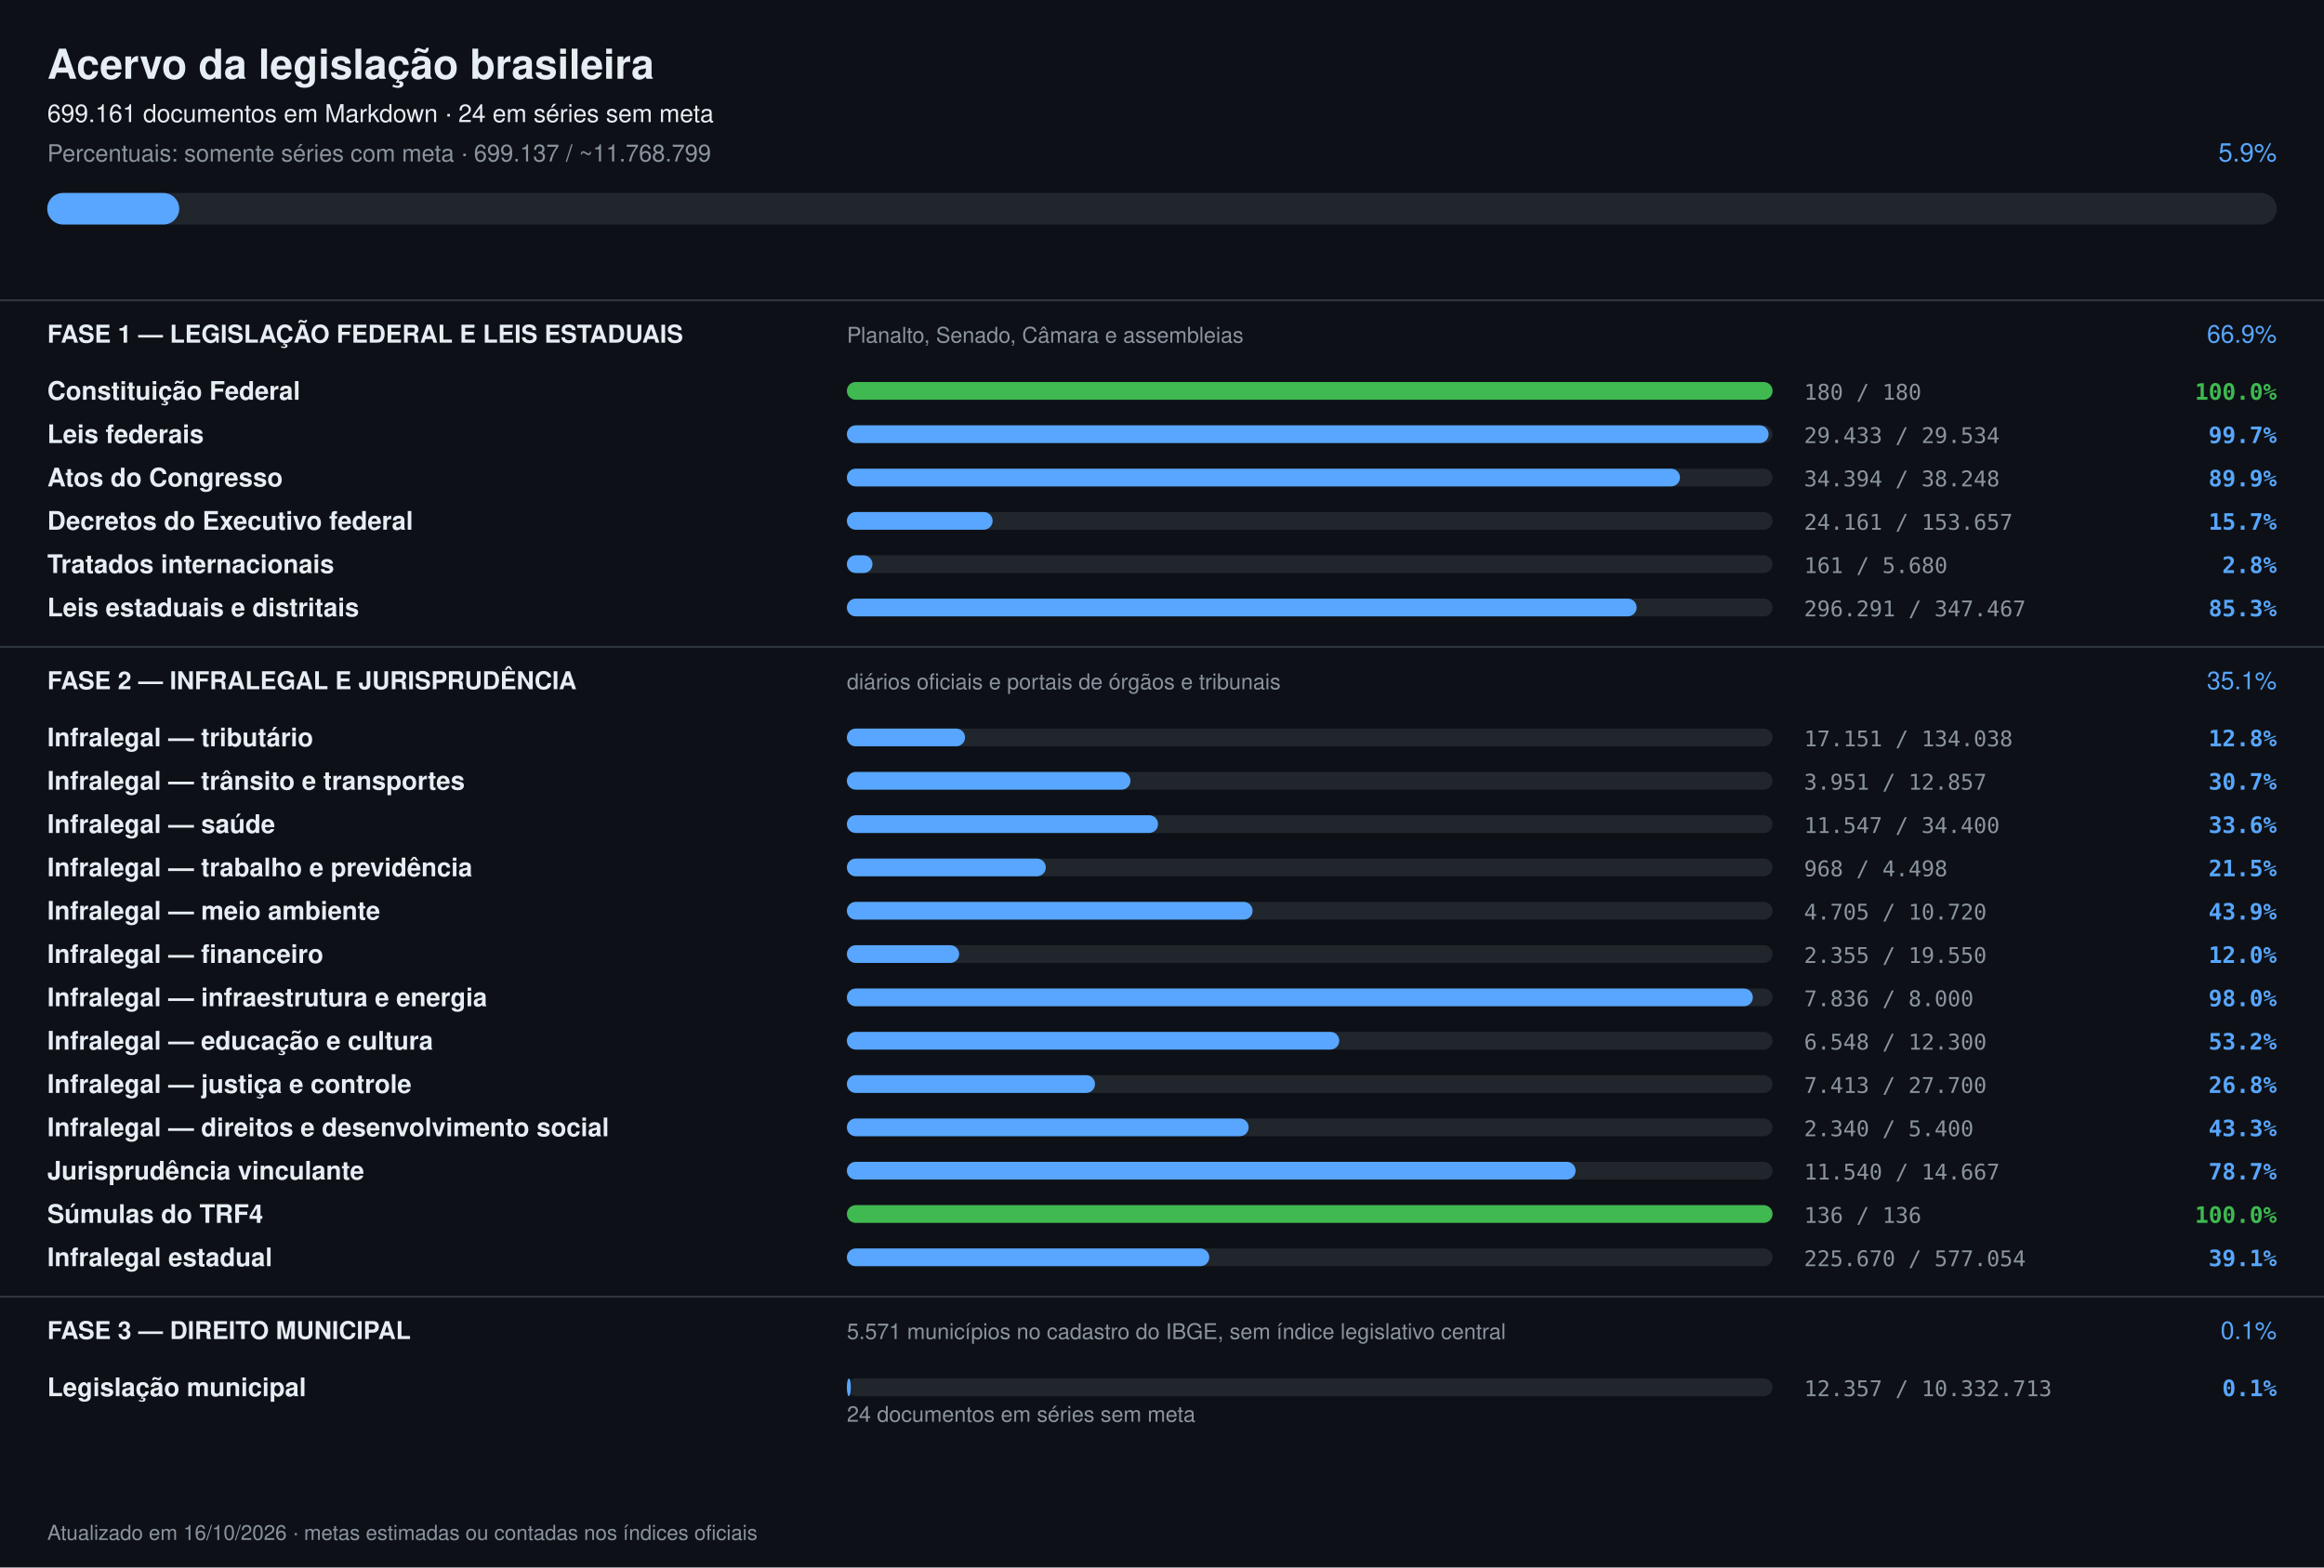
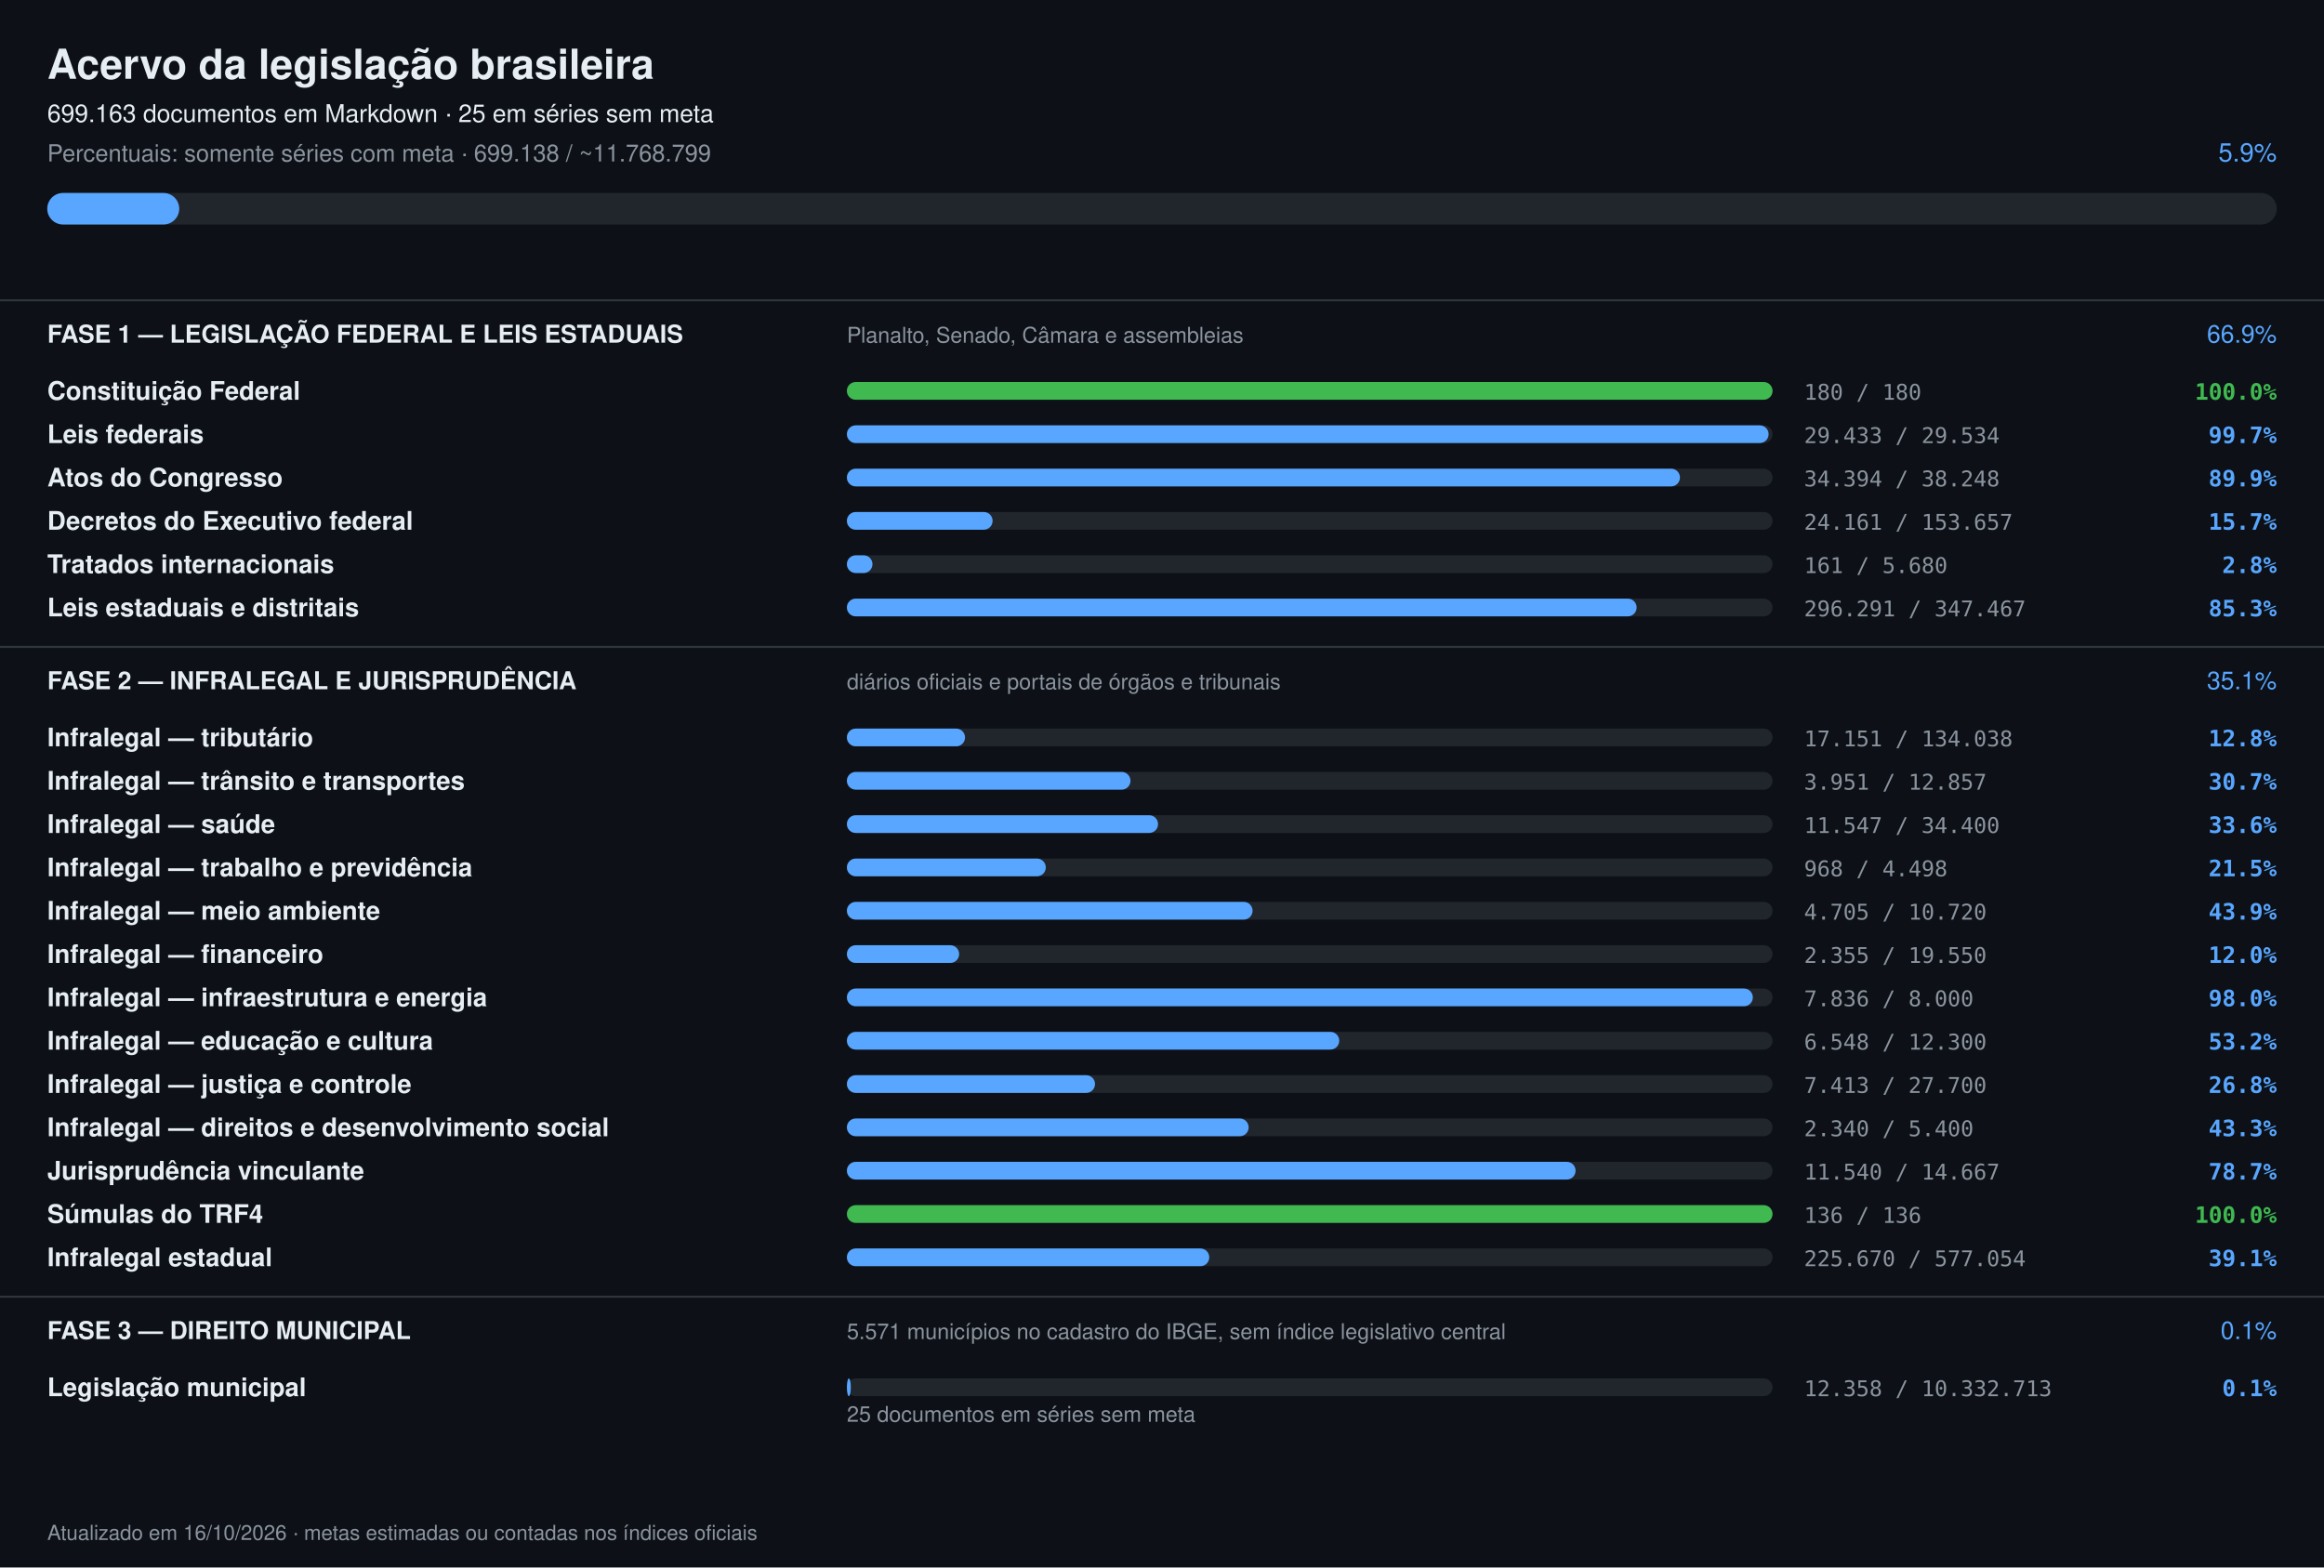
<svg xmlns="http://www.w3.org/2000/svg" width="1180" height="796" viewBox="0 0 1180 796" font-family="-apple-system,Segoe UI,Helvetica,Arial,sans-serif">
  <rect width="1180" height="796" fill="#0d1117" />
  <text x="24" y="40" font-size="21" font-weight="700" fill="#e6edf3">Acervo da legislação brasileira</text>
-   <text x="24" y="62" font-size="12.5" fill="#e6edf3">699.161 documentos em Markdown · 24 em séries sem meta</text>
-   <text x="24" y="82" font-size="12" fill="#8b949e">Percentuais: somente séries com meta · 699.137 / ~11.768.799</text>
+   <text x="24" y="62" font-size="12.5" fill="#e6edf3">699.163 documentos em Markdown · 25 em séries sem meta</text>
+   <text x="24" y="82" font-size="12" fill="#8b949e">Percentuais: somente séries com meta · 699.138 / ~11.768.799</text>
  <text x="1156" y="82" font-size="13" text-anchor="end" fill="#58a6ff">5.9%</text>
  <rect x="24" y="98" width="1132" height="16" rx="8" fill="#21262d" />
  <rect x="24" y="98" width="67" height="16" rx="8" fill="#58a6ff" />
  <rect x="0" y="152" width="1180" height="1" fill="#30363d" />
  <text x="24" y="174" font-size="12.5" font-weight="700" fill="#e6edf3">FASE 1 — LEGISLAÇÃO FEDERAL E LEIS ESTADUAIS</text>
  <text x="430" y="174" font-size="11" fill="#8b949e">Planalto, Senado, Câmara e assembleias</text>
  <text x="1156" y="174" font-size="12.5" text-anchor="end" fill="#58a6ff">66.9%</text>
  <text x="24" y="203" font-size="13" font-weight="600" fill="#e6edf3">Constituição Federal</text>
  <rect x="430" y="194" width="470" height="9" rx="4.5" fill="#21262d" />
  <rect x="430" y="194" width="470" height="9" rx="4.5" fill="#3fb950" />
  <text x="916" y="203" font-size="11" fill="#8b949e" font-family="ui-monospace,monospace">180 / 180</text>
  <text x="1156" y="203" font-size="11.5" text-anchor="end" font-weight="600" fill="#3fb950" font-family="ui-monospace,monospace">100.0%</text>
  <text x="24" y="225" font-size="13" font-weight="600" fill="#e6edf3">Leis federais</text>
  <rect x="430" y="216" width="470" height="9" rx="4.5" fill="#21262d" />
  <rect x="430" y="216" width="468" height="9" rx="4.5" fill="#58a6ff" />
  <text x="916" y="225" font-size="11" fill="#8b949e" font-family="ui-monospace,monospace">29.433 / 29.534</text>
  <text x="1156" y="225" font-size="11.5" text-anchor="end" font-weight="600" fill="#58a6ff" font-family="ui-monospace,monospace">99.7%</text>
  <text x="24" y="247" font-size="13" font-weight="600" fill="#e6edf3">Atos do Congresso</text>
  <rect x="430" y="238" width="470" height="9" rx="4.5" fill="#21262d" />
  <rect x="430" y="238" width="423" height="9" rx="4.5" fill="#58a6ff" />
  <text x="916" y="247" font-size="11" fill="#8b949e" font-family="ui-monospace,monospace">34.394 / 38.248</text>
  <text x="1156" y="247" font-size="11.5" text-anchor="end" font-weight="600" fill="#58a6ff" font-family="ui-monospace,monospace">89.9%</text>
  <text x="24" y="269" font-size="13" font-weight="600" fill="#e6edf3">Decretos do Executivo federal</text>
  <rect x="430" y="260" width="470" height="9" rx="4.5" fill="#21262d" />
  <rect x="430" y="260" width="74" height="9" rx="4.5" fill="#58a6ff" />
  <text x="916" y="269" font-size="11" fill="#8b949e" font-family="ui-monospace,monospace">24.161 / 153.657</text>
  <text x="1156" y="269" font-size="11.5" text-anchor="end" font-weight="600" fill="#58a6ff" font-family="ui-monospace,monospace">15.7%</text>
  <text x="24" y="291" font-size="13" font-weight="600" fill="#e6edf3">Tratados internacionais</text>
  <rect x="430" y="282" width="470" height="9" rx="4.5" fill="#21262d" />
  <rect x="430" y="282" width="13" height="9" rx="4.5" fill="#58a6ff" />
  <text x="916" y="291" font-size="11" fill="#8b949e" font-family="ui-monospace,monospace">161 / 5.680</text>
  <text x="1156" y="291" font-size="11.5" text-anchor="end" font-weight="600" fill="#58a6ff" font-family="ui-monospace,monospace">2.8%</text>
  <text x="24" y="313" font-size="13" font-weight="600" fill="#e6edf3">Leis estaduais e distritais</text>
  <rect x="430" y="304" width="470" height="9" rx="4.5" fill="#21262d" />
  <rect x="430" y="304" width="401" height="9" rx="4.5" fill="#58a6ff" />
  <text x="916" y="313" font-size="11" fill="#8b949e" font-family="ui-monospace,monospace">296.291 / 347.467</text>
  <text x="1156" y="313" font-size="11.5" text-anchor="end" font-weight="600" fill="#58a6ff" font-family="ui-monospace,monospace">85.3%</text>
  <rect x="0" y="328" width="1180" height="1" fill="#30363d" />
  <text x="24" y="350" font-size="12.5" font-weight="700" fill="#e6edf3">FASE 2 — INFRALEGAL E JURISPRUDÊNCIA</text>
  <text x="430" y="350" font-size="11" fill="#8b949e">diários oficiais e portais de órgãos e tribunais</text>
  <text x="1156" y="350" font-size="12.5" text-anchor="end" fill="#58a6ff">35.1%</text>
  <text x="24" y="379" font-size="13" font-weight="600" fill="#e6edf3">Infralegal — tributário</text>
  <rect x="430" y="370" width="470" height="9" rx="4.5" fill="#21262d" />
  <rect x="430" y="370" width="60" height="9" rx="4.5" fill="#58a6ff" />
  <text x="916" y="379" font-size="11" fill="#8b949e" font-family="ui-monospace,monospace">17.151 / 134.038</text>
  <text x="1156" y="379" font-size="11.5" text-anchor="end" font-weight="600" fill="#58a6ff" font-family="ui-monospace,monospace">12.8%</text>
  <text x="24" y="401" font-size="13" font-weight="600" fill="#e6edf3">Infralegal — trânsito e transportes</text>
  <rect x="430" y="392" width="470" height="9" rx="4.5" fill="#21262d" />
  <rect x="430" y="392" width="144" height="9" rx="4.5" fill="#58a6ff" />
  <text x="916" y="401" font-size="11" fill="#8b949e" font-family="ui-monospace,monospace">3.951 / 12.857</text>
  <text x="1156" y="401" font-size="11.5" text-anchor="end" font-weight="600" fill="#58a6ff" font-family="ui-monospace,monospace">30.7%</text>
  <text x="24" y="423" font-size="13" font-weight="600" fill="#e6edf3">Infralegal — saúde</text>
  <rect x="430" y="414" width="470" height="9" rx="4.5" fill="#21262d" />
  <rect x="430" y="414" width="158" height="9" rx="4.5" fill="#58a6ff" />
  <text x="916" y="423" font-size="11" fill="#8b949e" font-family="ui-monospace,monospace">11.547 / 34.400</text>
  <text x="1156" y="423" font-size="11.5" text-anchor="end" font-weight="600" fill="#58a6ff" font-family="ui-monospace,monospace">33.6%</text>
  <text x="24" y="445" font-size="13" font-weight="600" fill="#e6edf3">Infralegal — trabalho e previdência</text>
  <rect x="430" y="436" width="470" height="9" rx="4.5" fill="#21262d" />
  <rect x="430" y="436" width="101" height="9" rx="4.5" fill="#58a6ff" />
  <text x="916" y="445" font-size="11" fill="#8b949e" font-family="ui-monospace,monospace">968 / 4.498</text>
  <text x="1156" y="445" font-size="11.5" text-anchor="end" font-weight="600" fill="#58a6ff" font-family="ui-monospace,monospace">21.5%</text>
  <text x="24" y="467" font-size="13" font-weight="600" fill="#e6edf3">Infralegal — meio ambiente</text>
  <rect x="430" y="458" width="470" height="9" rx="4.5" fill="#21262d" />
  <rect x="430" y="458" width="206" height="9" rx="4.5" fill="#58a6ff" />
  <text x="916" y="467" font-size="11" fill="#8b949e" font-family="ui-monospace,monospace">4.705 / 10.720</text>
  <text x="1156" y="467" font-size="11.5" text-anchor="end" font-weight="600" fill="#58a6ff" font-family="ui-monospace,monospace">43.9%</text>
  <text x="24" y="489" font-size="13" font-weight="600" fill="#e6edf3">Infralegal — financeiro</text>
  <rect x="430" y="480" width="470" height="9" rx="4.5" fill="#21262d" />
  <rect x="430" y="480" width="57" height="9" rx="4.5" fill="#58a6ff" />
  <text x="916" y="489" font-size="11" fill="#8b949e" font-family="ui-monospace,monospace">2.355 / 19.550</text>
  <text x="1156" y="489" font-size="11.5" text-anchor="end" font-weight="600" fill="#58a6ff" font-family="ui-monospace,monospace">12.0%</text>
  <text x="24" y="511" font-size="13" font-weight="600" fill="#e6edf3">Infralegal — infraestrutura e energia</text>
  <rect x="430" y="502" width="470" height="9" rx="4.5" fill="#21262d" />
  <rect x="430" y="502" width="460" height="9" rx="4.5" fill="#58a6ff" />
  <text x="916" y="511" font-size="11" fill="#8b949e" font-family="ui-monospace,monospace">7.836 / 8.000</text>
  <text x="1156" y="511" font-size="11.5" text-anchor="end" font-weight="600" fill="#58a6ff" font-family="ui-monospace,monospace">98.0%</text>
  <text x="24" y="533" font-size="13" font-weight="600" fill="#e6edf3">Infralegal — educação e cultura</text>
  <rect x="430" y="524" width="470" height="9" rx="4.5" fill="#21262d" />
  <rect x="430" y="524" width="250" height="9" rx="4.5" fill="#58a6ff" />
  <text x="916" y="533" font-size="11" fill="#8b949e" font-family="ui-monospace,monospace">6.548 / 12.300</text>
  <text x="1156" y="533" font-size="11.5" text-anchor="end" font-weight="600" fill="#58a6ff" font-family="ui-monospace,monospace">53.2%</text>
  <text x="24" y="555" font-size="13" font-weight="600" fill="#e6edf3">Infralegal — justiça e controle</text>
  <rect x="430" y="546" width="470" height="9" rx="4.5" fill="#21262d" />
  <rect x="430" y="546" width="126" height="9" rx="4.5" fill="#58a6ff" />
  <text x="916" y="555" font-size="11" fill="#8b949e" font-family="ui-monospace,monospace">7.413 / 27.700</text>
  <text x="1156" y="555" font-size="11.5" text-anchor="end" font-weight="600" fill="#58a6ff" font-family="ui-monospace,monospace">26.8%</text>
  <text x="24" y="577" font-size="13" font-weight="600" fill="#e6edf3">Infralegal — direitos e desenvolvimento social</text>
  <rect x="430" y="568" width="470" height="9" rx="4.5" fill="#21262d" />
  <rect x="430" y="568" width="204" height="9" rx="4.5" fill="#58a6ff" />
  <text x="916" y="577" font-size="11" fill="#8b949e" font-family="ui-monospace,monospace">2.340 / 5.400</text>
  <text x="1156" y="577" font-size="11.5" text-anchor="end" font-weight="600" fill="#58a6ff" font-family="ui-monospace,monospace">43.3%</text>
  <text x="24" y="599" font-size="13" font-weight="600" fill="#e6edf3">Jurisprudência vinculante</text>
  <rect x="430" y="590" width="470" height="9" rx="4.5" fill="#21262d" />
  <rect x="430" y="590" width="370" height="9" rx="4.5" fill="#58a6ff" />
  <text x="916" y="599" font-size="11" fill="#8b949e" font-family="ui-monospace,monospace">11.540 / 14.667</text>
  <text x="1156" y="599" font-size="11.5" text-anchor="end" font-weight="600" fill="#58a6ff" font-family="ui-monospace,monospace">78.7%</text>
  <text x="24" y="621" font-size="13" font-weight="600" fill="#e6edf3">Súmulas do TRF4</text>
  <rect x="430" y="612" width="470" height="9" rx="4.5" fill="#21262d" />
  <rect x="430" y="612" width="470" height="9" rx="4.5" fill="#3fb950" />
  <text x="916" y="621" font-size="11" fill="#8b949e" font-family="ui-monospace,monospace">136 / 136</text>
  <text x="1156" y="621" font-size="11.5" text-anchor="end" font-weight="600" fill="#3fb950" font-family="ui-monospace,monospace">100.0%</text>
  <text x="24" y="643" font-size="13" font-weight="600" fill="#e6edf3">Infralegal estadual</text>
  <rect x="430" y="634" width="470" height="9" rx="4.5" fill="#21262d" />
  <rect x="430" y="634" width="184" height="9" rx="4.5" fill="#58a6ff" />
  <text x="916" y="643" font-size="11" fill="#8b949e" font-family="ui-monospace,monospace">225.670 / 577.054</text>
  <text x="1156" y="643" font-size="11.5" text-anchor="end" font-weight="600" fill="#58a6ff" font-family="ui-monospace,monospace">39.1%</text>
  <rect x="0" y="658" width="1180" height="1" fill="#30363d" />
  <text x="24" y="680" font-size="12.5" font-weight="700" fill="#e6edf3">FASE 3 — DIREITO MUNICIPAL</text>
  <text x="430" y="680" font-size="11" fill="#8b949e">5.571 municípios no cadastro do IBGE, sem índice legislativo central</text>
  <text x="1156" y="680" font-size="12.5" text-anchor="end" fill="#58a6ff">0.1%</text>
  <text x="24" y="709" font-size="13" font-weight="600" fill="#e6edf3">Legislação municipal</text>
  <rect x="430" y="700" width="470" height="9" rx="4.5" fill="#21262d" />
  <rect x="430" y="700" width="2" height="9" rx="4.5" fill="#58a6ff" />
-   <text x="916" y="709" font-size="11" fill="#8b949e" font-family="ui-monospace,monospace">12.357 / 10.332.713</text>
+   <text x="916" y="709" font-size="11" fill="#8b949e" font-family="ui-monospace,monospace">12.358 / 10.332.713</text>
  <text x="1156" y="709" font-size="11.5" text-anchor="end" font-weight="600" fill="#58a6ff" font-family="ui-monospace,monospace">0.1%</text>
-   <text x="430" y="722" font-size="11" fill="#8b949e">24 documentos em séries sem meta</text>
+   <text x="430" y="722" font-size="11" fill="#8b949e">25 documentos em séries sem meta</text>
  <text x="24" y="782" font-size="10.5" fill="#8b949e">Atualizado em 16/10/2026 · metas estimadas ou contadas nos índices oficiais</text>
</svg>
